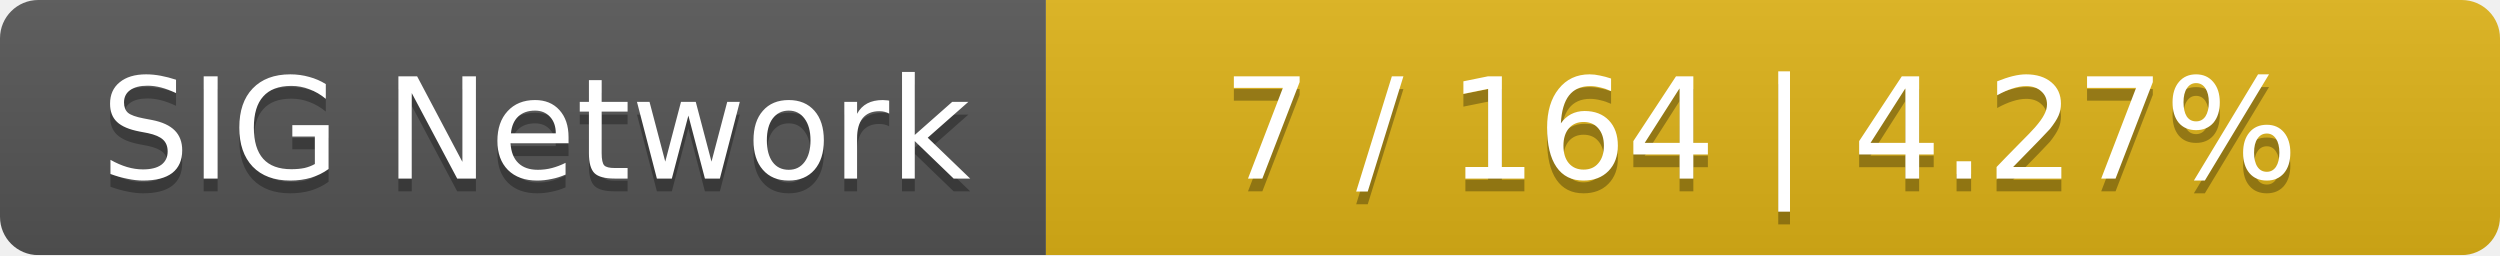
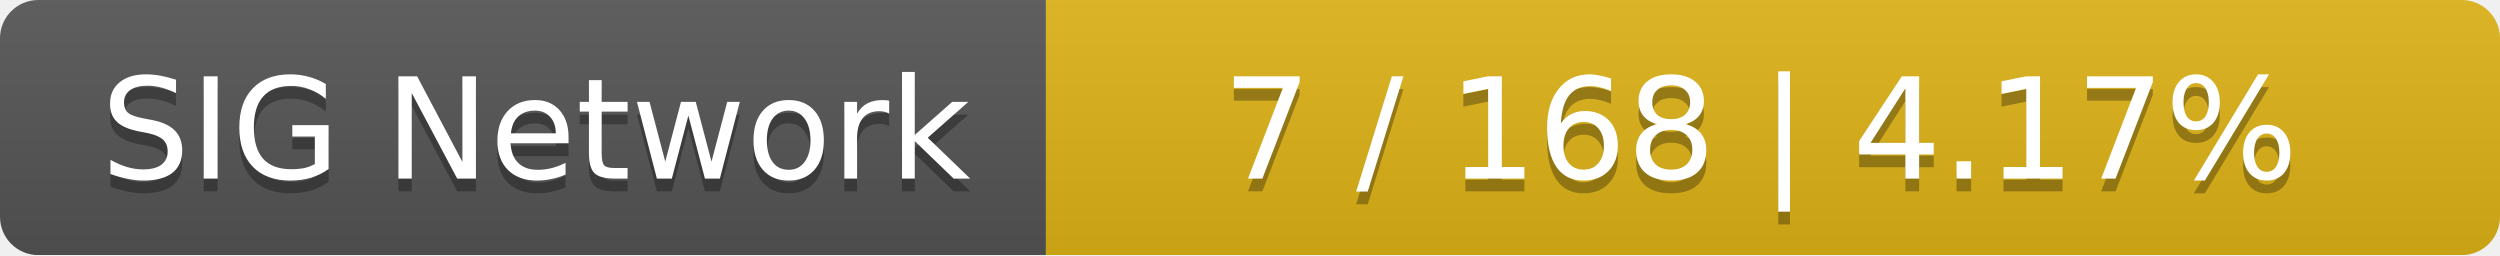
<svg xmlns="http://www.w3.org/2000/svg" width="196" height="20">
  <linearGradient id="smooth" x2="0" y2="100%">
    <stop offset="0" stop-color="#bbb" stop-opacity=".1" />
    <stop offset="1" stop-opacity=".1" />
  </linearGradient>
  <mask id="round">
    <rect width="196" height="20" rx="3" fill="#fff" />
  </mask>
  <g mask="url(#round)">
    <rect width="82" height="20" fill="#555" />
    <rect x="82" width="114" height="20" fill="#dfb317" />
    <rect width="196" height="20" fill="url(#smooth)" />
  </g>
  <g fill="#fff" text-anchor="middle" font-family="DejaVu Sans,Verdana,Geneva,sans-serif" font-size="11">
    <text x="42" y="15" fill="#010101" fill-opacity=".3">SIG Network</text>
    <text x="42" y="14">SIG Network</text>
-     <text x="138" y="15" fill="#010101" fill-opacity=".3">7 / 164    |    4.27%</text>
-     <text x="138" y="14">7 / 164    |    4.27%</text>
+     <text x="138" y="15" fill="#010101" fill-opacity=".3">7 / 168    |    4.17%</text>
+     <text x="138" y="14">7 / 168    |    4.17%</text>
  </g>
</svg>
